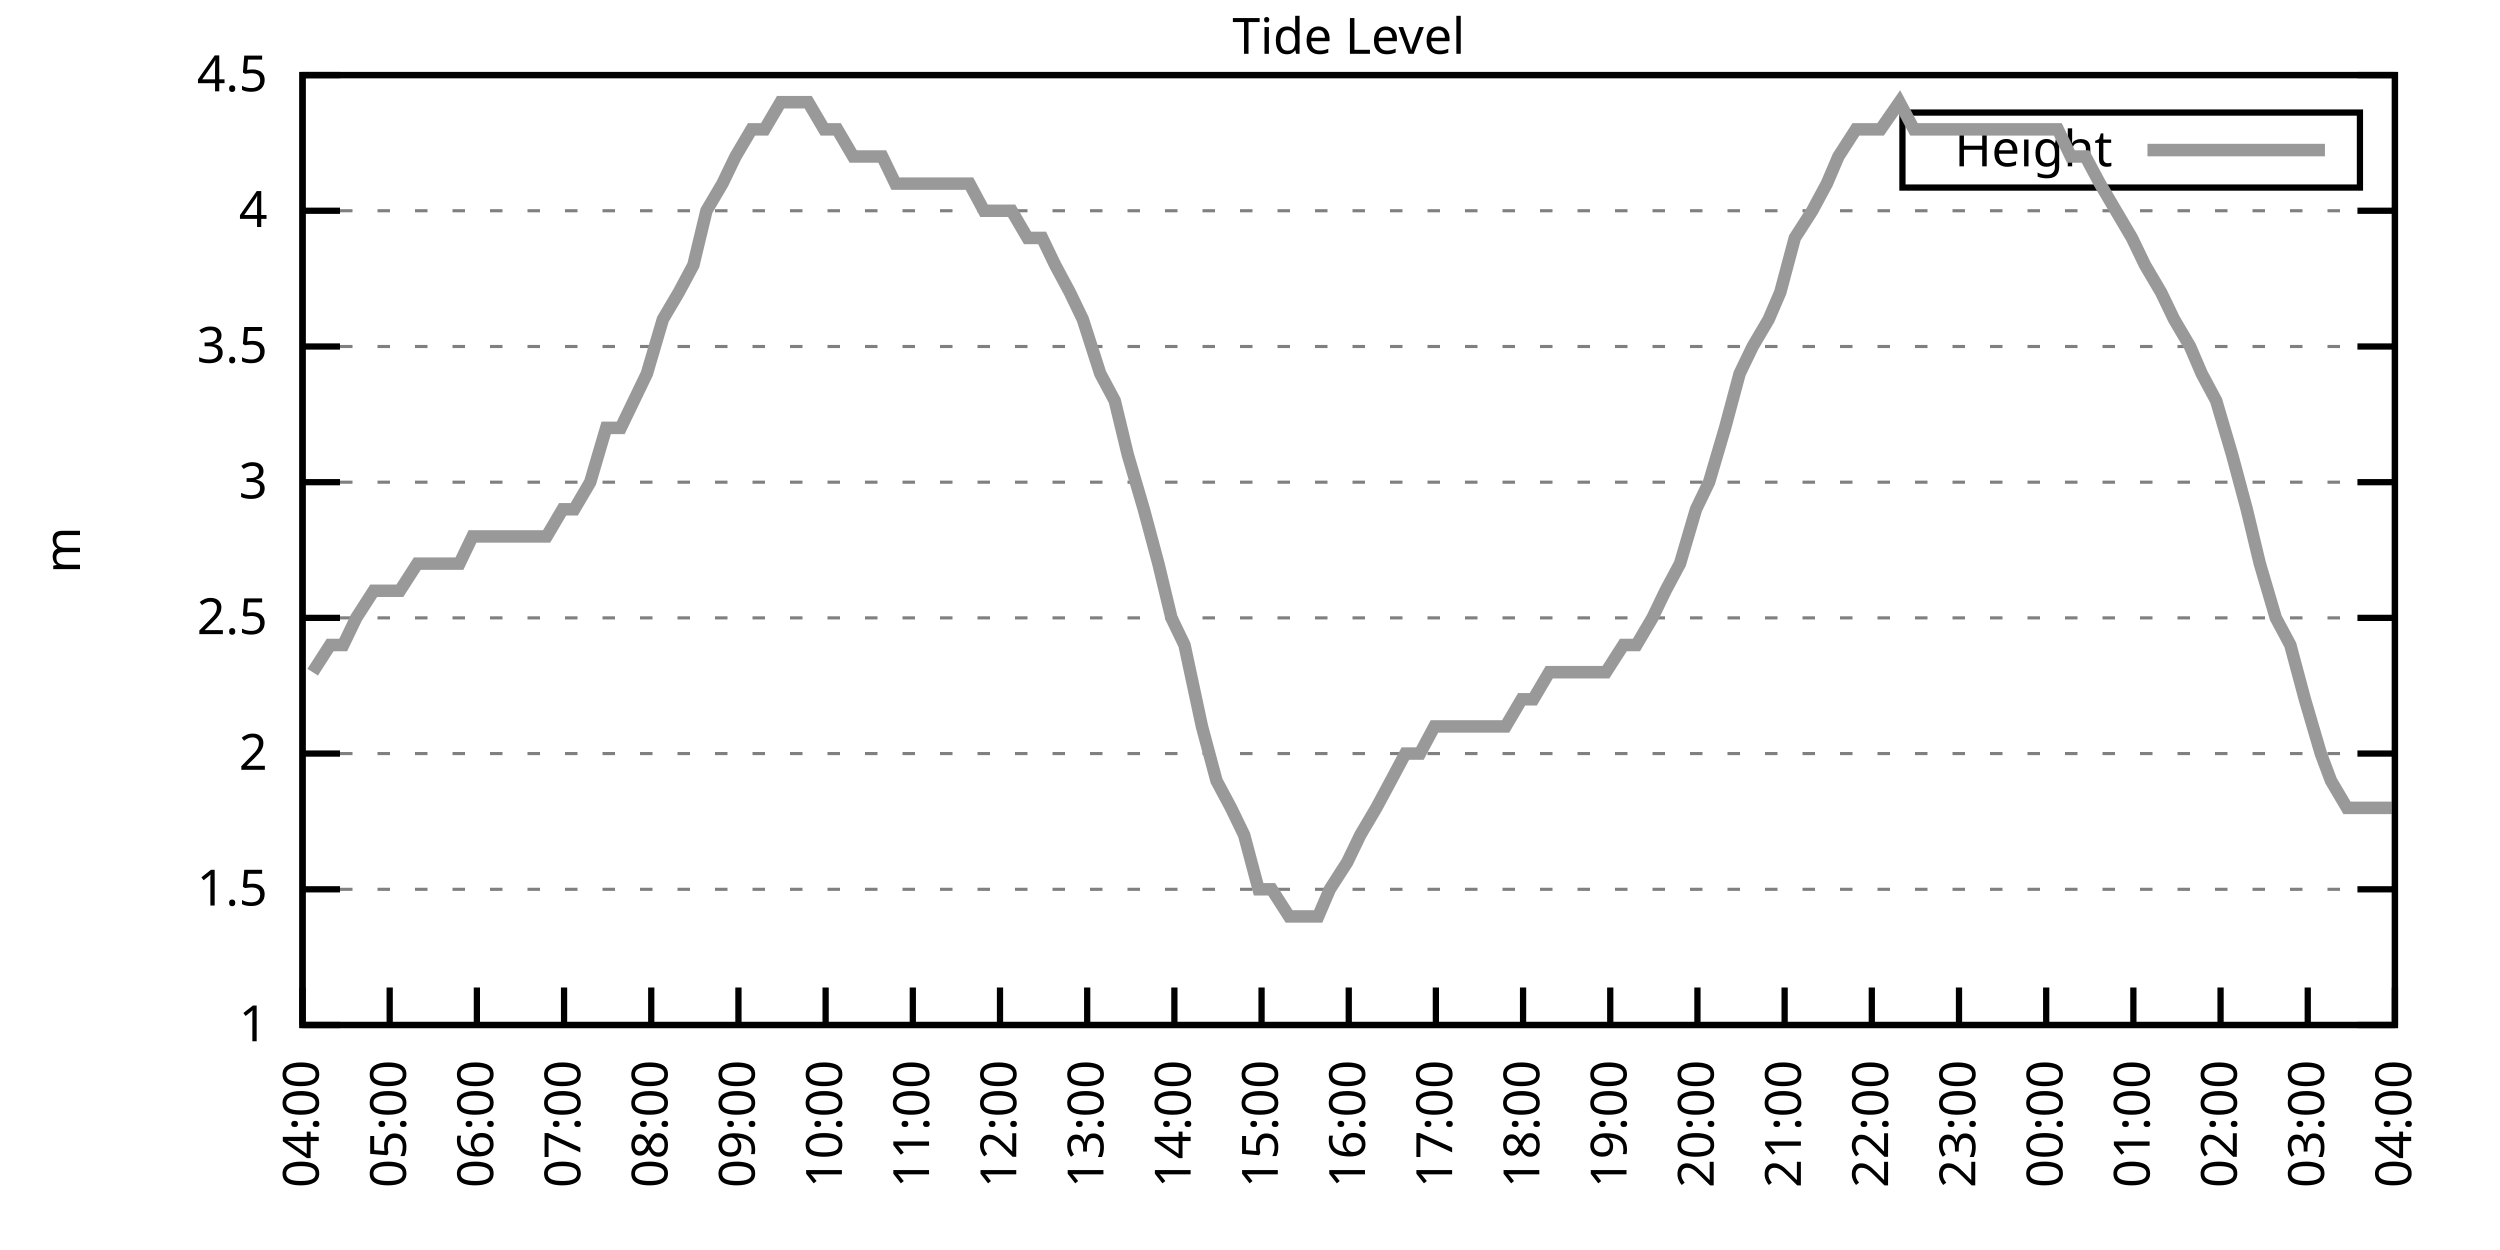
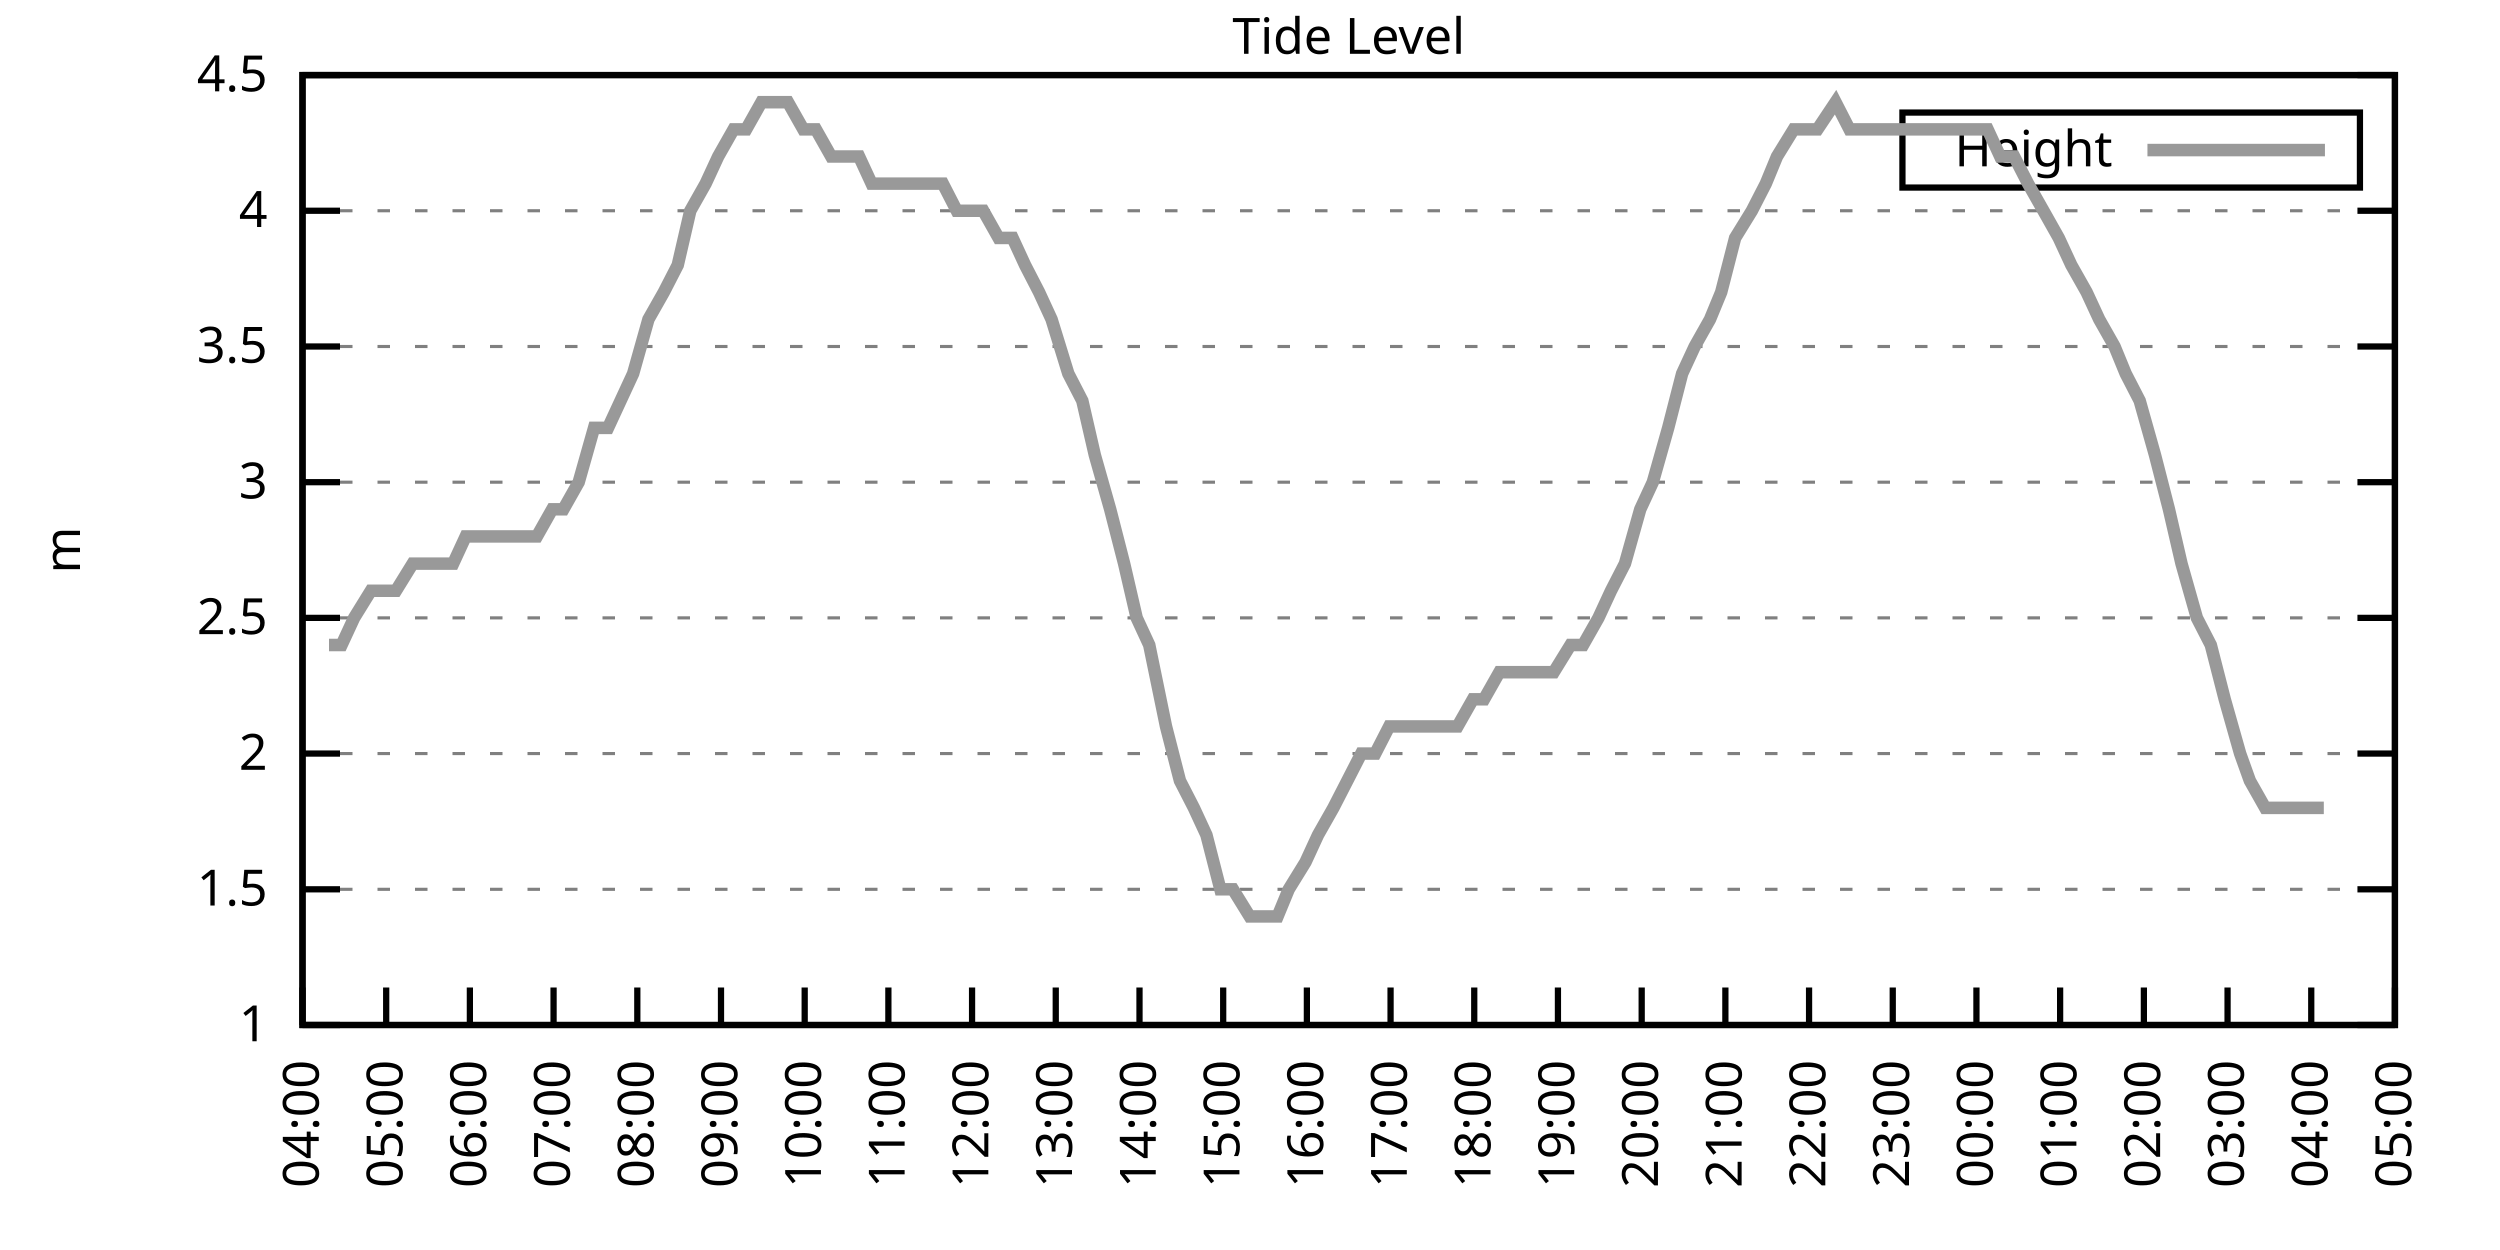
<svg xmlns="http://www.w3.org/2000/svg" xmlns:xlink="http://www.w3.org/1999/xlink" width="400" height="200" viewBox="0 0 400 200">
  <g id="gnuplot_canvas">
    <rect x="0" y="0" width="400" height="200" fill="none" />
    <defs>
      <circle id="gpDot" r="0.5" stroke-width="0.5" stroke="currentColor" />
      <path id="gpPt0" stroke-width="0.333" stroke="currentColor" d="M-1,0 h2 M0,-1 v2" />
      <path id="gpPt1" stroke-width="0.333" stroke="currentColor" d="M-1,-1 L1,1 M1,-1 L-1,1" />
      <path id="gpPt2" stroke-width="0.333" stroke="currentColor" d="M-1,0 L1,0 M0,-1 L0,1 M-1,-1 L1,1 M-1,1 L1,-1" />
      <rect id="gpPt3" stroke-width="0.333" stroke="currentColor" x="-1" y="-1" width="2" height="2" />
      <rect id="gpPt4" stroke-width="0.333" stroke="currentColor" fill="currentColor" x="-1" y="-1" width="2" height="2" />
      <circle id="gpPt5" stroke-width="0.333" stroke="currentColor" cx="0" cy="0" r="1" />
      <use xlink:href="#gpPt5" id="gpPt6" fill="currentColor" stroke="none" />
      <path id="gpPt7" stroke-width="0.333" stroke="currentColor" d="M0,-1.33 L-1.33,0.67 L1.33,0.67 z" />
      <use xlink:href="#gpPt7" id="gpPt8" fill="currentColor" stroke="none" />
      <use xlink:href="#gpPt7" id="gpPt9" stroke="currentColor" transform="rotate(180)" />
      <use xlink:href="#gpPt9" id="gpPt10" fill="currentColor" stroke="none" />
      <use xlink:href="#gpPt3" id="gpPt11" stroke="currentColor" transform="rotate(45)" />
      <use xlink:href="#gpPt11" id="gpPt12" fill="currentColor" stroke="none" />
      <path id="gpPt13" stroke-width="0.333" stroke="currentColor" d="M0,1.330 L1.265,0.411 L0.782,-1.067 L-0.782,-1.076 L-1.265,0.411 z" />
      <use xlink:href="#gpPt13" id="gpPt14" fill="currentColor" stroke="none" />
      <filter id="textbox" filterUnits="objectBoundingBox" x="0" y="0" height="1" width="1">
        <feFlood flood-color="white" flood-opacity="1" result="bgnd" />
        <feComposite in="SourceGraphic" in2="bgnd" operator="atop" />
      </filter>
      <filter id="greybox" filterUnits="objectBoundingBox" x="0" y="0" height="1" width="1">
        <feFlood flood-color="lightgrey" flood-opacity="1" result="grey" />
        <feComposite in="SourceGraphic" in2="grey" operator="atop" />
      </filter>
    </defs>
    <g fill="none" color="white" stroke="currentColor" stroke-width="1.00" stroke-linecap="butt" stroke-linejoin="miter">
</g>
    <g fill="none" color="black" stroke="currentColor" stroke-width="1.00" stroke-linecap="butt" stroke-linejoin="miter">
      <g stroke="none" shape-rendering="crispEdges">
        <polygon fill="rgb(255, 255, 255)" points="48.40,164.00 383.18,164.00 383.18,12.02 48.40,12.02 " />
      </g>
    </g>
    <g fill="none" color="black" stroke="currentColor" stroke-width="1.00" stroke-linecap="butt" stroke-linejoin="miter">
</g>
    <g fill="none" color="black" stroke="black" stroke-width="0.50" stroke-linecap="butt" stroke-linejoin="miter">
</g>
    <g fill="none" color="gray" stroke="currentColor" stroke-width="0.50" stroke-linecap="butt" stroke-linejoin="miter">
      <path stroke="gray" stroke-dasharray="2,4" class="gridline" d="M48.40,164.00 L383.19,164.00  " />
    </g>
    <g fill="none" color="gray" stroke="gray" stroke-width="1.00" stroke-linecap="butt" stroke-linejoin="miter">
</g>
    <g fill="none" color="black" stroke="currentColor" stroke-width="1.00" stroke-linecap="butt" stroke-linejoin="miter">
      <path stroke="black" d="M48.40,164.00 L54.40,164.00 M383.19,164.00 L377.19,164.00  " />
      <g transform="translate(42.80,166.60)" stroke="none" fill="black" font-family="Sans" font-size="8.00" text-anchor="end">
        <text>
          <tspan font-family="Sans"> 1</tspan>
        </text>
      </g>
    </g>
    <g fill="none" color="black" stroke="currentColor" stroke-width="1.00" stroke-linecap="butt" stroke-linejoin="miter">
</g>
    <g fill="none" color="black" stroke="black" stroke-width="0.50" stroke-linecap="butt" stroke-linejoin="miter">
</g>
    <g fill="none" color="gray" stroke="currentColor" stroke-width="0.50" stroke-linecap="butt" stroke-linejoin="miter">
      <path stroke="gray" stroke-dasharray="2,4" class="gridline" d="M48.40,142.29 L383.19,142.29  " />
    </g>
    <g fill="none" color="gray" stroke="gray" stroke-width="1.00" stroke-linecap="butt" stroke-linejoin="miter">
</g>
    <g fill="none" color="black" stroke="currentColor" stroke-width="1.00" stroke-linecap="butt" stroke-linejoin="miter">
      <path stroke="black" d="M48.40,142.29 L54.40,142.29 M383.19,142.29 L377.19,142.29  " />
      <g transform="translate(42.80,144.89)" stroke="none" fill="black" font-family="Sans" font-size="8.00" text-anchor="end">
        <text>
          <tspan font-family="Sans"> 1.5</tspan>
        </text>
      </g>
    </g>
    <g fill="none" color="black" stroke="currentColor" stroke-width="1.00" stroke-linecap="butt" stroke-linejoin="miter">
</g>
    <g fill="none" color="black" stroke="black" stroke-width="0.50" stroke-linecap="butt" stroke-linejoin="miter">
</g>
    <g fill="none" color="gray" stroke="currentColor" stroke-width="0.50" stroke-linecap="butt" stroke-linejoin="miter">
      <path stroke="gray" stroke-dasharray="2,4" class="gridline" d="M48.40,120.57 L383.19,120.57  " />
    </g>
    <g fill="none" color="gray" stroke="gray" stroke-width="1.00" stroke-linecap="butt" stroke-linejoin="miter">
</g>
    <g fill="none" color="black" stroke="currentColor" stroke-width="1.00" stroke-linecap="butt" stroke-linejoin="miter">
      <path stroke="black" d="M48.40,120.57 L54.40,120.57 M383.19,120.57 L377.19,120.57  " />
      <g transform="translate(42.80,123.17)" stroke="none" fill="black" font-family="Sans" font-size="8.00" text-anchor="end">
        <text>
          <tspan font-family="Sans"> 2</tspan>
        </text>
      </g>
    </g>
    <g fill="none" color="black" stroke="currentColor" stroke-width="1.00" stroke-linecap="butt" stroke-linejoin="miter">
</g>
    <g fill="none" color="black" stroke="black" stroke-width="0.50" stroke-linecap="butt" stroke-linejoin="miter">
</g>
    <g fill="none" color="gray" stroke="currentColor" stroke-width="0.50" stroke-linecap="butt" stroke-linejoin="miter">
      <path stroke="gray" stroke-dasharray="2,4" class="gridline" d="M48.40,98.86 L383.19,98.86  " />
    </g>
    <g fill="none" color="gray" stroke="gray" stroke-width="1.00" stroke-linecap="butt" stroke-linejoin="miter">
</g>
    <g fill="none" color="black" stroke="currentColor" stroke-width="1.00" stroke-linecap="butt" stroke-linejoin="miter">
      <path stroke="black" d="M48.40,98.86 L54.40,98.86 M383.19,98.86 L377.19,98.86  " />
      <g transform="translate(42.80,101.46)" stroke="none" fill="black" font-family="Sans" font-size="8.00" text-anchor="end">
        <text>
          <tspan font-family="Sans"> 2.5</tspan>
        </text>
      </g>
    </g>
    <g fill="none" color="black" stroke="currentColor" stroke-width="1.00" stroke-linecap="butt" stroke-linejoin="miter">
</g>
    <g fill="none" color="black" stroke="black" stroke-width="0.50" stroke-linecap="butt" stroke-linejoin="miter">
</g>
    <g fill="none" color="gray" stroke="currentColor" stroke-width="0.50" stroke-linecap="butt" stroke-linejoin="miter">
      <path stroke="gray" stroke-dasharray="2,4" class="gridline" d="M48.40,77.15 L383.19,77.15  " />
    </g>
    <g fill="none" color="gray" stroke="gray" stroke-width="1.00" stroke-linecap="butt" stroke-linejoin="miter">
</g>
    <g fill="none" color="black" stroke="currentColor" stroke-width="1.00" stroke-linecap="butt" stroke-linejoin="miter">
      <path stroke="black" d="M48.40,77.15 L54.40,77.15 M383.19,77.15 L377.19,77.15  " />
      <g transform="translate(42.80,79.75)" stroke="none" fill="black" font-family="Sans" font-size="8.00" text-anchor="end">
        <text>
          <tspan font-family="Sans"> 3</tspan>
        </text>
      </g>
    </g>
    <g fill="none" color="black" stroke="currentColor" stroke-width="1.00" stroke-linecap="butt" stroke-linejoin="miter">
</g>
    <g fill="none" color="black" stroke="black" stroke-width="0.50" stroke-linecap="butt" stroke-linejoin="miter">
</g>
    <g fill="none" color="gray" stroke="currentColor" stroke-width="0.50" stroke-linecap="butt" stroke-linejoin="miter">
      <path stroke="gray" stroke-dasharray="2,4" class="gridline" d="M48.40,55.44 L383.19,55.44  " />
    </g>
    <g fill="none" color="gray" stroke="gray" stroke-width="1.00" stroke-linecap="butt" stroke-linejoin="miter">
</g>
    <g fill="none" color="black" stroke="currentColor" stroke-width="1.00" stroke-linecap="butt" stroke-linejoin="miter">
      <path stroke="black" d="M48.40,55.44 L54.40,55.44 M383.19,55.44 L377.19,55.44  " />
      <g transform="translate(42.80,58.04)" stroke="none" fill="black" font-family="Sans" font-size="8.00" text-anchor="end">
        <text>
          <tspan font-family="Sans"> 3.5</tspan>
        </text>
      </g>
    </g>
    <g fill="none" color="black" stroke="currentColor" stroke-width="1.00" stroke-linecap="butt" stroke-linejoin="miter">
</g>
    <g fill="none" color="black" stroke="black" stroke-width="0.50" stroke-linecap="butt" stroke-linejoin="miter">
</g>
    <g fill="none" color="gray" stroke="currentColor" stroke-width="0.50" stroke-linecap="butt" stroke-linejoin="miter">
      <path stroke="gray" stroke-dasharray="2,4" class="gridline" d="M48.40,33.72 L383.19,33.72  " />
    </g>
    <g fill="none" color="gray" stroke="gray" stroke-width="1.00" stroke-linecap="butt" stroke-linejoin="miter">
</g>
    <g fill="none" color="black" stroke="currentColor" stroke-width="1.00" stroke-linecap="butt" stroke-linejoin="miter">
      <path stroke="black" d="M48.40,33.72 L54.40,33.72 M383.19,33.72 L377.19,33.72  " />
      <g transform="translate(42.80,36.32)" stroke="none" fill="black" font-family="Sans" font-size="8.00" text-anchor="end">
        <text>
          <tspan font-family="Sans"> 4</tspan>
        </text>
      </g>
    </g>
    <g fill="none" color="black" stroke="currentColor" stroke-width="1.00" stroke-linecap="butt" stroke-linejoin="miter">
</g>
    <g fill="none" color="black" stroke="black" stroke-width="0.50" stroke-linecap="butt" stroke-linejoin="miter">
</g>
    <g fill="none" color="gray" stroke="currentColor" stroke-width="0.50" stroke-linecap="butt" stroke-linejoin="miter">
      <path stroke="gray" stroke-dasharray="2,4" class="gridline" d="M48.40,12.01 L383.19,12.01  " />
    </g>
    <g fill="none" color="gray" stroke="gray" stroke-width="1.00" stroke-linecap="butt" stroke-linejoin="miter">
</g>
    <g fill="none" color="black" stroke="currentColor" stroke-width="1.00" stroke-linecap="butt" stroke-linejoin="miter">
      <path stroke="black" d="M48.40,12.01 L54.40,12.01 M383.19,12.01 L377.19,12.01  " />
      <g transform="translate(42.80,14.61)" stroke="none" fill="black" font-family="Sans" font-size="8.00" text-anchor="end">
        <text>
          <tspan font-family="Sans"> 4.5</tspan>
        </text>
      </g>
    </g>
    <g fill="none" color="black" stroke="currentColor" stroke-width="1.00" stroke-linecap="butt" stroke-linejoin="miter">
      <path stroke="black" d="M48.40,164.00 L48.40,158.00  " />
      <g transform="translate(51.00,169.60) rotate(270.00)" stroke="none" fill="black" font-family="Sans" font-size="8.00" text-anchor="end">
        <text>
          <tspan font-family="Sans">04:00</tspan>
        </text>
      </g>
    </g>
    <g fill="none" color="black" stroke="currentColor" stroke-width="1.00" stroke-linecap="butt" stroke-linejoin="miter">
-       <path stroke="black" d="M62.35,164.00 L62.35,158.00  " />
-       <g transform="translate(64.95,169.60) rotate(270.00)" stroke="none" fill="black" font-family="Sans" font-size="8.00" text-anchor="end">
+       <path stroke="black" d="M61.79,164.00 L61.79,158.00  " />
+       <g transform="translate(64.39,169.60) rotate(270.00)" stroke="none" fill="black" font-family="Sans" font-size="8.00" text-anchor="end">
        <text>
          <tspan font-family="Sans">05:00</tspan>
        </text>
      </g>
    </g>
    <g fill="none" color="black" stroke="currentColor" stroke-width="1.00" stroke-linecap="butt" stroke-linejoin="miter">
-       <path stroke="black" d="M76.30,164.00 L76.30,158.00  " />
-       <g transform="translate(78.90,169.60) rotate(270.00)" stroke="none" fill="black" font-family="Sans" font-size="8.00" text-anchor="end">
+       <path stroke="black" d="M75.18,164.00 L75.18,158.00  " />
+       <g transform="translate(77.78,169.60) rotate(270.00)" stroke="none" fill="black" font-family="Sans" font-size="8.00" text-anchor="end">
        <text>
          <tspan font-family="Sans">06:00</tspan>
        </text>
      </g>
    </g>
    <g fill="none" color="black" stroke="currentColor" stroke-width="1.00" stroke-linecap="butt" stroke-linejoin="miter">
-       <path stroke="black" d="M90.25,164.00 L90.25,158.00  " />
-       <g transform="translate(92.85,169.60) rotate(270.00)" stroke="none" fill="black" font-family="Sans" font-size="8.00" text-anchor="end">
+       <path stroke="black" d="M88.57,164.00 L88.57,158.00  " />
+       <g transform="translate(91.17,169.60) rotate(270.00)" stroke="none" fill="black" font-family="Sans" font-size="8.00" text-anchor="end">
        <text>
          <tspan font-family="Sans">07:00</tspan>
        </text>
      </g>
    </g>
    <g fill="none" color="black" stroke="currentColor" stroke-width="1.00" stroke-linecap="butt" stroke-linejoin="miter">
-       <path stroke="black" d="M104.20,164.00 L104.20,158.00  " />
-       <g transform="translate(106.80,169.60) rotate(270.00)" stroke="none" fill="black" font-family="Sans" font-size="8.00" text-anchor="end">
+       <path stroke="black" d="M101.97,164.00 L101.97,158.00  " />
+       <g transform="translate(104.57,169.60) rotate(270.00)" stroke="none" fill="black" font-family="Sans" font-size="8.00" text-anchor="end">
        <text>
          <tspan font-family="Sans">08:00</tspan>
        </text>
      </g>
    </g>
    <g fill="none" color="black" stroke="currentColor" stroke-width="1.00" stroke-linecap="butt" stroke-linejoin="miter">
-       <path stroke="black" d="M118.15,164.00 L118.15,158.00  " />
-       <g transform="translate(120.75,169.60) rotate(270.00)" stroke="none" fill="black" font-family="Sans" font-size="8.00" text-anchor="end">
+       <path stroke="black" d="M115.36,164.00 L115.36,158.00  " />
+       <g transform="translate(117.96,169.60) rotate(270.00)" stroke="none" fill="black" font-family="Sans" font-size="8.00" text-anchor="end">
        <text>
          <tspan font-family="Sans">09:00</tspan>
        </text>
      </g>
    </g>
    <g fill="none" color="black" stroke="currentColor" stroke-width="1.00" stroke-linecap="butt" stroke-linejoin="miter">
-       <path stroke="black" d="M132.10,164.00 L132.10,158.00  " />
-       <g transform="translate(134.70,169.60) rotate(270.00)" stroke="none" fill="black" font-family="Sans" font-size="8.00" text-anchor="end">
+       <path stroke="black" d="M128.75,164.00 L128.75,158.00  " />
+       <g transform="translate(131.35,169.60) rotate(270.00)" stroke="none" fill="black" font-family="Sans" font-size="8.00" text-anchor="end">
        <text>
          <tspan font-family="Sans">10:00</tspan>
        </text>
      </g>
    </g>
    <g fill="none" color="black" stroke="currentColor" stroke-width="1.00" stroke-linecap="butt" stroke-linejoin="miter">
-       <path stroke="black" d="M146.05,164.00 L146.05,158.00  " />
-       <g transform="translate(148.65,169.60) rotate(270.00)" stroke="none" fill="black" font-family="Sans" font-size="8.00" text-anchor="end">
+       <path stroke="black" d="M142.14,164.00 L142.14,158.00  " />
+       <g transform="translate(144.74,169.60) rotate(270.00)" stroke="none" fill="black" font-family="Sans" font-size="8.00" text-anchor="end">
        <text>
          <tspan font-family="Sans">11:00</tspan>
        </text>
      </g>
    </g>
    <g fill="none" color="black" stroke="currentColor" stroke-width="1.00" stroke-linecap="butt" stroke-linejoin="miter">
-       <path stroke="black" d="M160.00,164.00 L160.00,158.00  " />
-       <g transform="translate(162.60,169.60) rotate(270.00)" stroke="none" fill="black" font-family="Sans" font-size="8.00" text-anchor="end">
+       <path stroke="black" d="M155.53,164.00 L155.53,158.00  " />
+       <g transform="translate(158.13,169.60) rotate(270.00)" stroke="none" fill="black" font-family="Sans" font-size="8.00" text-anchor="end">
        <text>
          <tspan font-family="Sans">12:00</tspan>
        </text>
      </g>
    </g>
    <g fill="none" color="black" stroke="currentColor" stroke-width="1.00" stroke-linecap="butt" stroke-linejoin="miter">
-       <path stroke="black" d="M173.95,164.00 L173.95,158.00  " />
-       <g transform="translate(176.55,169.60) rotate(270.00)" stroke="none" fill="black" font-family="Sans" font-size="8.00" text-anchor="end">
+       <path stroke="black" d="M168.92,164.00 L168.92,158.00  " />
+       <g transform="translate(171.52,169.60) rotate(270.00)" stroke="none" fill="black" font-family="Sans" font-size="8.00" text-anchor="end">
        <text>
          <tspan font-family="Sans">13:00</tspan>
        </text>
      </g>
    </g>
    <g fill="none" color="black" stroke="currentColor" stroke-width="1.00" stroke-linecap="butt" stroke-linejoin="miter">
-       <path stroke="black" d="M187.90,164.00 L187.90,158.00  " />
-       <g transform="translate(190.50,169.60) rotate(270.00)" stroke="none" fill="black" font-family="Sans" font-size="8.00" text-anchor="end">
+       <path stroke="black" d="M182.32,164.00 L182.32,158.00  " />
+       <g transform="translate(184.92,169.60) rotate(270.00)" stroke="none" fill="black" font-family="Sans" font-size="8.00" text-anchor="end">
        <text>
          <tspan font-family="Sans">14:00</tspan>
        </text>
      </g>
    </g>
    <g fill="none" color="black" stroke="currentColor" stroke-width="1.00" stroke-linecap="butt" stroke-linejoin="miter">
-       <path stroke="black" d="M201.85,164.00 L201.85,158.00  " />
-       <g transform="translate(204.45,169.60) rotate(270.00)" stroke="none" fill="black" font-family="Sans" font-size="8.00" text-anchor="end">
+       <path stroke="black" d="M195.71,164.00 L195.71,158.00  " />
+       <g transform="translate(198.31,169.60) rotate(270.00)" stroke="none" fill="black" font-family="Sans" font-size="8.00" text-anchor="end">
        <text>
          <tspan font-family="Sans">15:00</tspan>
        </text>
      </g>
    </g>
    <g fill="none" color="black" stroke="currentColor" stroke-width="1.00" stroke-linecap="butt" stroke-linejoin="miter">
-       <path stroke="black" d="M215.80,164.00 L215.80,158.00  " />
-       <g transform="translate(218.40,169.60) rotate(270.00)" stroke="none" fill="black" font-family="Sans" font-size="8.00" text-anchor="end">
+       <path stroke="black" d="M209.10,164.00 L209.10,158.00  " />
+       <g transform="translate(211.70,169.60) rotate(270.00)" stroke="none" fill="black" font-family="Sans" font-size="8.00" text-anchor="end">
        <text>
          <tspan font-family="Sans">16:00</tspan>
        </text>
      </g>
    </g>
    <g fill="none" color="black" stroke="currentColor" stroke-width="1.00" stroke-linecap="butt" stroke-linejoin="miter">
-       <path stroke="black" d="M229.74,164.00 L229.74,158.00  " />
-       <g transform="translate(232.34,169.60) rotate(270.00)" stroke="none" fill="black" font-family="Sans" font-size="8.00" text-anchor="end">
+       <path stroke="black" d="M222.49,164.00 L222.49,158.00  " />
+       <g transform="translate(225.09,169.60) rotate(270.00)" stroke="none" fill="black" font-family="Sans" font-size="8.00" text-anchor="end">
        <text>
          <tspan font-family="Sans">17:00</tspan>
        </text>
      </g>
    </g>
    <g fill="none" color="black" stroke="currentColor" stroke-width="1.00" stroke-linecap="butt" stroke-linejoin="miter">
-       <path stroke="black" d="M243.69,164.00 L243.69,158.00  " />
-       <g transform="translate(246.29,169.60) rotate(270.00)" stroke="none" fill="black" font-family="Sans" font-size="8.00" text-anchor="end">
+       <path stroke="black" d="M235.88,164.00 L235.88,158.00  " />
+       <g transform="translate(238.48,169.60) rotate(270.00)" stroke="none" fill="black" font-family="Sans" font-size="8.00" text-anchor="end">
        <text>
          <tspan font-family="Sans">18:00</tspan>
        </text>
      </g>
    </g>
    <g fill="none" color="black" stroke="currentColor" stroke-width="1.00" stroke-linecap="butt" stroke-linejoin="miter">
-       <path stroke="black" d="M257.64,164.00 L257.64,158.00  " />
-       <g transform="translate(260.24,169.60) rotate(270.00)" stroke="none" fill="black" font-family="Sans" font-size="8.00" text-anchor="end">
+       <path stroke="black" d="M249.27,164.00 L249.27,158.00  " />
+       <g transform="translate(251.87,169.60) rotate(270.00)" stroke="none" fill="black" font-family="Sans" font-size="8.00" text-anchor="end">
        <text>
          <tspan font-family="Sans">19:00</tspan>
        </text>
      </g>
    </g>
    <g fill="none" color="black" stroke="currentColor" stroke-width="1.00" stroke-linecap="butt" stroke-linejoin="miter">
-       <path stroke="black" d="M271.59,164.00 L271.59,158.00  " />
-       <g transform="translate(274.19,169.60) rotate(270.00)" stroke="none" fill="black" font-family="Sans" font-size="8.00" text-anchor="end">
+       <path stroke="black" d="M262.67,164.00 L262.67,158.00  " />
+       <g transform="translate(265.27,169.60) rotate(270.00)" stroke="none" fill="black" font-family="Sans" font-size="8.00" text-anchor="end">
        <text>
          <tspan font-family="Sans">20:00</tspan>
        </text>
      </g>
    </g>
    <g fill="none" color="black" stroke="currentColor" stroke-width="1.00" stroke-linecap="butt" stroke-linejoin="miter">
-       <path stroke="black" d="M285.54,164.00 L285.54,158.00  " />
-       <g transform="translate(288.14,169.60) rotate(270.00)" stroke="none" fill="black" font-family="Sans" font-size="8.00" text-anchor="end">
+       <path stroke="black" d="M276.06,164.00 L276.06,158.00  " />
+       <g transform="translate(278.66,169.60) rotate(270.00)" stroke="none" fill="black" font-family="Sans" font-size="8.00" text-anchor="end">
        <text>
          <tspan font-family="Sans">21:00</tspan>
        </text>
      </g>
    </g>
    <g fill="none" color="black" stroke="currentColor" stroke-width="1.00" stroke-linecap="butt" stroke-linejoin="miter">
-       <path stroke="black" d="M299.49,164.00 L299.49,158.00  " />
-       <g transform="translate(302.09,169.60) rotate(270.00)" stroke="none" fill="black" font-family="Sans" font-size="8.00" text-anchor="end">
+       <path stroke="black" d="M289.45,164.00 L289.45,158.00  " />
+       <g transform="translate(292.05,169.60) rotate(270.00)" stroke="none" fill="black" font-family="Sans" font-size="8.00" text-anchor="end">
        <text>
          <tspan font-family="Sans">22:00</tspan>
        </text>
      </g>
    </g>
    <g fill="none" color="black" stroke="currentColor" stroke-width="1.00" stroke-linecap="butt" stroke-linejoin="miter">
-       <path stroke="black" d="M313.44,164.00 L313.44,158.00  " />
-       <g transform="translate(316.04,169.60) rotate(270.00)" stroke="none" fill="black" font-family="Sans" font-size="8.00" text-anchor="end">
+       <path stroke="black" d="M302.84,164.00 L302.84,158.00  " />
+       <g transform="translate(305.44,169.60) rotate(270.00)" stroke="none" fill="black" font-family="Sans" font-size="8.00" text-anchor="end">
        <text>
          <tspan font-family="Sans">23:00</tspan>
        </text>
      </g>
    </g>
    <g fill="none" color="black" stroke="currentColor" stroke-width="1.00" stroke-linecap="butt" stroke-linejoin="miter">
-       <path stroke="black" d="M327.39,164.00 L327.39,158.00  " />
-       <g transform="translate(329.99,169.60) rotate(270.00)" stroke="none" fill="black" font-family="Sans" font-size="8.00" text-anchor="end">
+       <path stroke="black" d="M316.23,164.00 L316.23,158.00  " />
+       <g transform="translate(318.83,169.60) rotate(270.00)" stroke="none" fill="black" font-family="Sans" font-size="8.00" text-anchor="end">
        <text>
          <tspan font-family="Sans">00:00</tspan>
        </text>
      </g>
    </g>
    <g fill="none" color="black" stroke="currentColor" stroke-width="1.00" stroke-linecap="butt" stroke-linejoin="miter">
-       <path stroke="black" d="M341.34,164.00 L341.34,158.00  " />
-       <g transform="translate(343.94,169.60) rotate(270.00)" stroke="none" fill="black" font-family="Sans" font-size="8.00" text-anchor="end">
+       <path stroke="black" d="M329.62,164.00 L329.62,158.00  " />
+       <g transform="translate(332.22,169.60) rotate(270.00)" stroke="none" fill="black" font-family="Sans" font-size="8.00" text-anchor="end">
        <text>
          <tspan font-family="Sans">01:00</tspan>
        </text>
      </g>
    </g>
    <g fill="none" color="black" stroke="currentColor" stroke-width="1.00" stroke-linecap="butt" stroke-linejoin="miter">
-       <path stroke="black" d="M355.29,164.00 L355.29,158.00  " />
-       <g transform="translate(357.89,169.60) rotate(270.00)" stroke="none" fill="black" font-family="Sans" font-size="8.00" text-anchor="end">
+       <path stroke="black" d="M343.02,164.00 L343.02,158.00  " />
+       <g transform="translate(345.62,169.60) rotate(270.00)" stroke="none" fill="black" font-family="Sans" font-size="8.00" text-anchor="end">
        <text>
          <tspan font-family="Sans">02:00</tspan>
        </text>
      </g>
    </g>
    <g fill="none" color="black" stroke="currentColor" stroke-width="1.00" stroke-linecap="butt" stroke-linejoin="miter">
-       <path stroke="black" d="M369.24,164.00 L369.24,158.00  " />
-       <g transform="translate(371.84,169.60) rotate(270.00)" stroke="none" fill="black" font-family="Sans" font-size="8.00" text-anchor="end">
+       <path stroke="black" d="M356.41,164.00 L356.41,158.00  " />
+       <g transform="translate(359.01,169.60) rotate(270.00)" stroke="none" fill="black" font-family="Sans" font-size="8.00" text-anchor="end">
        <text>
          <tspan font-family="Sans">03:00</tspan>
+         </text>
+       </g>
+     </g>
+     <g fill="none" color="black" stroke="currentColor" stroke-width="1.00" stroke-linecap="butt" stroke-linejoin="miter">
+       <path stroke="black" d="M369.80,164.00 L369.80,158.00  " />
+       <g transform="translate(372.40,169.60) rotate(270.00)" stroke="none" fill="black" font-family="Sans" font-size="8.00" text-anchor="end">
+         <text>
+           <tspan font-family="Sans">04:00</tspan>
        </text>
      </g>
    </g>
    <g fill="none" color="black" stroke="currentColor" stroke-width="1.00" stroke-linecap="butt" stroke-linejoin="miter">
      <path stroke="black" d="M383.19,164.00 L383.19,158.00  " />
      <g transform="translate(385.79,169.60) rotate(270.00)" stroke="none" fill="black" font-family="Sans" font-size="8.00" text-anchor="end">
        <text>
-           <tspan font-family="Sans">04:00</tspan>
+           <tspan font-family="Sans">05:00</tspan>
        </text>
      </g>
    </g>
    <g fill="none" color="black" stroke="currentColor" stroke-width="1.00" stroke-linecap="butt" stroke-linejoin="miter">
</g>
    <g fill="none" color="black" stroke="currentColor" stroke-width="1.00" stroke-linecap="butt" stroke-linejoin="miter">
      <path stroke="black" d="M48.40,12.01 L48.40,164.00 L383.19,164.00 L383.19,12.01 L48.40,12.01 Z  " />
    </g>
    <g fill="none" color="black" stroke="currentColor" stroke-width="1.00" stroke-linecap="butt" stroke-linejoin="miter">
</g>
    <g fill="none" color="black" stroke="currentColor" stroke-width="1.00" stroke-linecap="butt" stroke-linejoin="miter">
      <path stroke="black" d="M304.39,30.01 L304.39,18.01 L377.59,18.01 L377.59,30.01 L304.39,30.01 Z  " />
    </g>
    <g id="Tide_level_plot_1">
      <g fill="none" color="white" stroke="black" stroke-width="2.00" stroke-linecap="butt" stroke-linejoin="miter">
</g>
      <g fill="none" color="black" stroke="currentColor" stroke-width="2.00" stroke-linecap="butt" stroke-linejoin="miter">
        <g transform="translate(337.99,26.61)" stroke="none" fill="black" font-family="Sans" font-size="8.00" text-anchor="end">
          <text>
            <tspan font-family="Sans">Height</tspan>
          </text>
        </g>
      </g>
      <g fill="none" color="black" stroke="currentColor" stroke-width="2.00" stroke-linecap="butt" stroke-linejoin="miter">
-         <path stroke="rgb(153, 153, 153)" d="M343.59,24.01 L371.99,24.01 M50.03,107.55 L52.82,103.20 L54.91,103.20 L57.00,98.86 L59.79,94.52 L63.98,94.52   L66.77,90.18 L68.86,90.18 L71.42,90.18 L73.51,90.18 L75.60,85.83 L78.39,85.83 L80.72,85.83 L83.04,85.83   L85.13,85.83 L87.46,85.83 L90.02,81.49 L91.88,81.49 L94.43,77.15 L96.99,68.46 L99.32,68.46 L101.41,64.12   L103.50,59.78 L106.06,51.09 L108.62,46.75 L110.94,42.41 L113.03,33.72 L115.59,29.38 L117.68,25.04 L120.24,20.70   L122.33,20.70 L124.89,16.35 L126.75,16.35 L129.31,16.35 L131.87,20.70 L133.96,20.70 L136.51,25.04 L138.37,25.04   L141.16,25.04 L143.26,29.38 L145.58,29.38 L147.67,29.38 L150.23,29.38 L152.56,29.38 L155.11,29.38 L157.44,33.72   L159.53,33.72 L161.86,33.72 L164.41,38.07 L166.74,38.07 L168.83,42.41 L171.16,46.75 L173.25,51.09 L176.04,59.78   L178.36,64.12 L180.46,72.81 L183.01,81.49 L185.34,90.18 L187.43,98.86 L189.52,103.20 L192.31,116.23 L194.64,124.92   L196.96,129.26 L199.06,133.60 L201.38,142.29 L203.47,142.29 L206.26,146.63 L208.12,146.63 L210.91,146.63 L212.77,142.29   L215.56,137.94 L217.65,133.60 L220.21,129.26 L222.54,124.92 L224.86,120.57 L227.19,120.57 L229.51,116.23 L231.84,116.23   L234.16,116.23 L236.49,116.23 L238.58,116.23 L240.90,116.23 L243.46,111.89 L245.32,111.89 L247.88,107.55 L250.20,107.55   L252.53,107.55 L255.09,107.55 L256.95,107.55 L259.74,103.20 L261.83,103.20 L264.39,98.86 L266.48,94.52 L268.80,90.18   L271.36,81.49 L273.45,77.15 L276.01,68.46 L278.34,59.78 L280.43,55.44 L282.99,51.09 L284.85,46.75 L287.17,38.07   L289.96,33.72 L292.29,29.38 L294.15,25.04 L296.94,20.70 L298.80,20.70 L300.89,20.70 L303.91,16.35 L306.23,20.70   L308.09,20.70 L310.88,20.70 L313.21,20.70 L315.53,20.70 L317.39,20.70 L319.95,20.70 L322.04,20.70 L324.83,20.70   L327.16,20.70 L329.25,20.70 L331.34,25.04 L333.67,25.04 L335.99,29.38 L338.55,33.72 L341.11,38.07 L343.20,42.41   L345.76,46.75 L347.85,51.09 L350.41,55.44 L352.27,59.78 L354.59,64.12 L357.15,72.81 L359.48,81.49 L361.57,90.18   L364.13,98.86 L366.45,103.20 L368.78,111.89 L371.33,120.57 L372.96,124.92 L375.52,129.26 L378.31,129.26 L380.63,129.26   L382.96,129.26  " />
+         <path stroke="rgb(153, 153, 153)" d="M343.59,24.01 L371.99,24.01 M52.64,103.20 L54.65,103.20 L56.66,98.86 L59.34,94.52 L63.35,94.52 L66.03,90.18   L68.04,90.18 L70.50,90.18 L72.50,90.18 L74.51,85.83 L77.19,85.83 L79.42,85.83 L81.66,85.83 L83.66,85.83   L85.90,85.83 L88.35,81.49 L90.14,81.49 L92.59,77.15 L95.05,68.46 L97.28,68.46 L99.29,64.12 L101.30,59.78   L103.75,51.09 L106.21,46.75 L108.44,42.41 L110.45,33.72 L112.90,29.38 L114.91,25.04 L117.37,20.70 L119.38,20.70   L121.83,16.35 L123.62,16.35 L126.07,16.35 L128.53,20.70 L130.54,20.70 L132.99,25.04 L134.78,25.04 L137.45,25.04   L139.46,29.38 L141.69,29.38 L143.70,29.38 L146.16,29.38 L148.39,29.38 L150.85,29.38 L153.08,33.72 L155.09,33.72   L157.32,33.72 L159.77,38.07 L162.01,38.07 L164.01,42.41 L166.25,46.75 L168.25,51.09 L170.93,59.78 L173.17,64.12   L175.17,72.81 L177.63,81.49 L179.86,90.18 L181.87,98.86 L183.88,103.20 L186.56,116.23 L188.79,124.92 L191.02,129.26   L193.03,133.60 L195.26,142.29 L197.27,142.29 L199.95,146.63 L201.73,146.63 L204.41,146.63 L206.20,142.29 L208.88,137.94   L210.88,133.60 L213.34,129.26 L215.57,124.92 L217.80,120.57 L220.04,120.57 L222.27,116.23 L224.50,116.23 L226.73,116.23   L228.96,116.23 L230.97,116.23 L233.20,116.23 L235.66,111.89 L237.44,111.89 L239.90,107.55 L242.13,107.55 L244.36,107.55   L246.82,107.55 L248.60,107.55 L251.28,103.20 L253.29,103.20 L255.75,98.86 L257.76,94.52 L259.99,90.18 L262.44,81.49   L264.45,77.15 L266.91,68.46 L269.14,59.78 L271.15,55.44 L273.60,51.09 L275.39,46.75 L277.62,38.07 L280.30,33.72   L282.53,29.38 L284.32,25.04 L286.99,20.70 L288.78,20.70 L290.79,20.70 L293.69,16.35 L295.92,20.70 L297.71,20.70   L300.39,20.70 L302.62,20.70 L304.85,20.70 L306.63,20.70 L309.09,20.70 L311.10,20.70 L313.78,20.70 L316.01,20.70   L318.02,20.70 L320.03,25.04 L322.26,25.04 L324.49,29.38 L326.95,33.72 L329.40,38.07 L331.41,42.41 L333.86,46.75   L335.87,51.09 L338.33,55.44 L340.11,59.78 L342.35,64.12 L344.80,72.81 L347.03,81.49 L349.04,90.18 L351.50,98.86   L353.73,103.20 L355.96,111.89 L358.42,120.57 L359.98,124.92 L362.43,129.26 L365.11,129.26 L367.34,129.26 L369.58,129.26   L371.81,129.26  " />
      </g>
    </g>
    <g fill="none" color="black" stroke="currentColor" stroke-width="2.00" stroke-linecap="butt" stroke-linejoin="miter">
</g>
    <g fill="none" color="black" stroke="black" stroke-width="1.00" stroke-linecap="butt" stroke-linejoin="miter">
</g>
    <g fill="none" color="black" stroke="currentColor" stroke-width="1.00" stroke-linecap="butt" stroke-linejoin="miter">
      <path stroke="black" d="M48.40,12.01 L48.40,164.00 L383.19,164.00 L383.19,12.01 L48.40,12.01 Z  " />
      <g transform="translate(12.80,88.01) rotate(270.00)" stroke="none" fill="black" font-family="Sans" font-size="8.00" text-anchor="middle">
        <text>
          <tspan font-family="Sans">m</tspan>
        </text>
      </g>
    </g>
    <g fill="none" color="black" stroke="currentColor" stroke-width="1.00" stroke-linecap="butt" stroke-linejoin="miter">
</g>
    <g fill="none" color="black" stroke="currentColor" stroke-width="1.00" stroke-linecap="butt" stroke-linejoin="miter">
      <g transform="translate(215.79,8.61)" stroke="none" fill="black" font-family="Sans" font-size="8.00" text-anchor="middle">
        <text>
          <tspan font-family="Sans">Tide Level</tspan>
        </text>
      </g>
    </g>
    <g fill="none" color="black" stroke="currentColor" stroke-width="1.00" stroke-linecap="butt" stroke-linejoin="miter">
</g>
  </g>
</svg>
